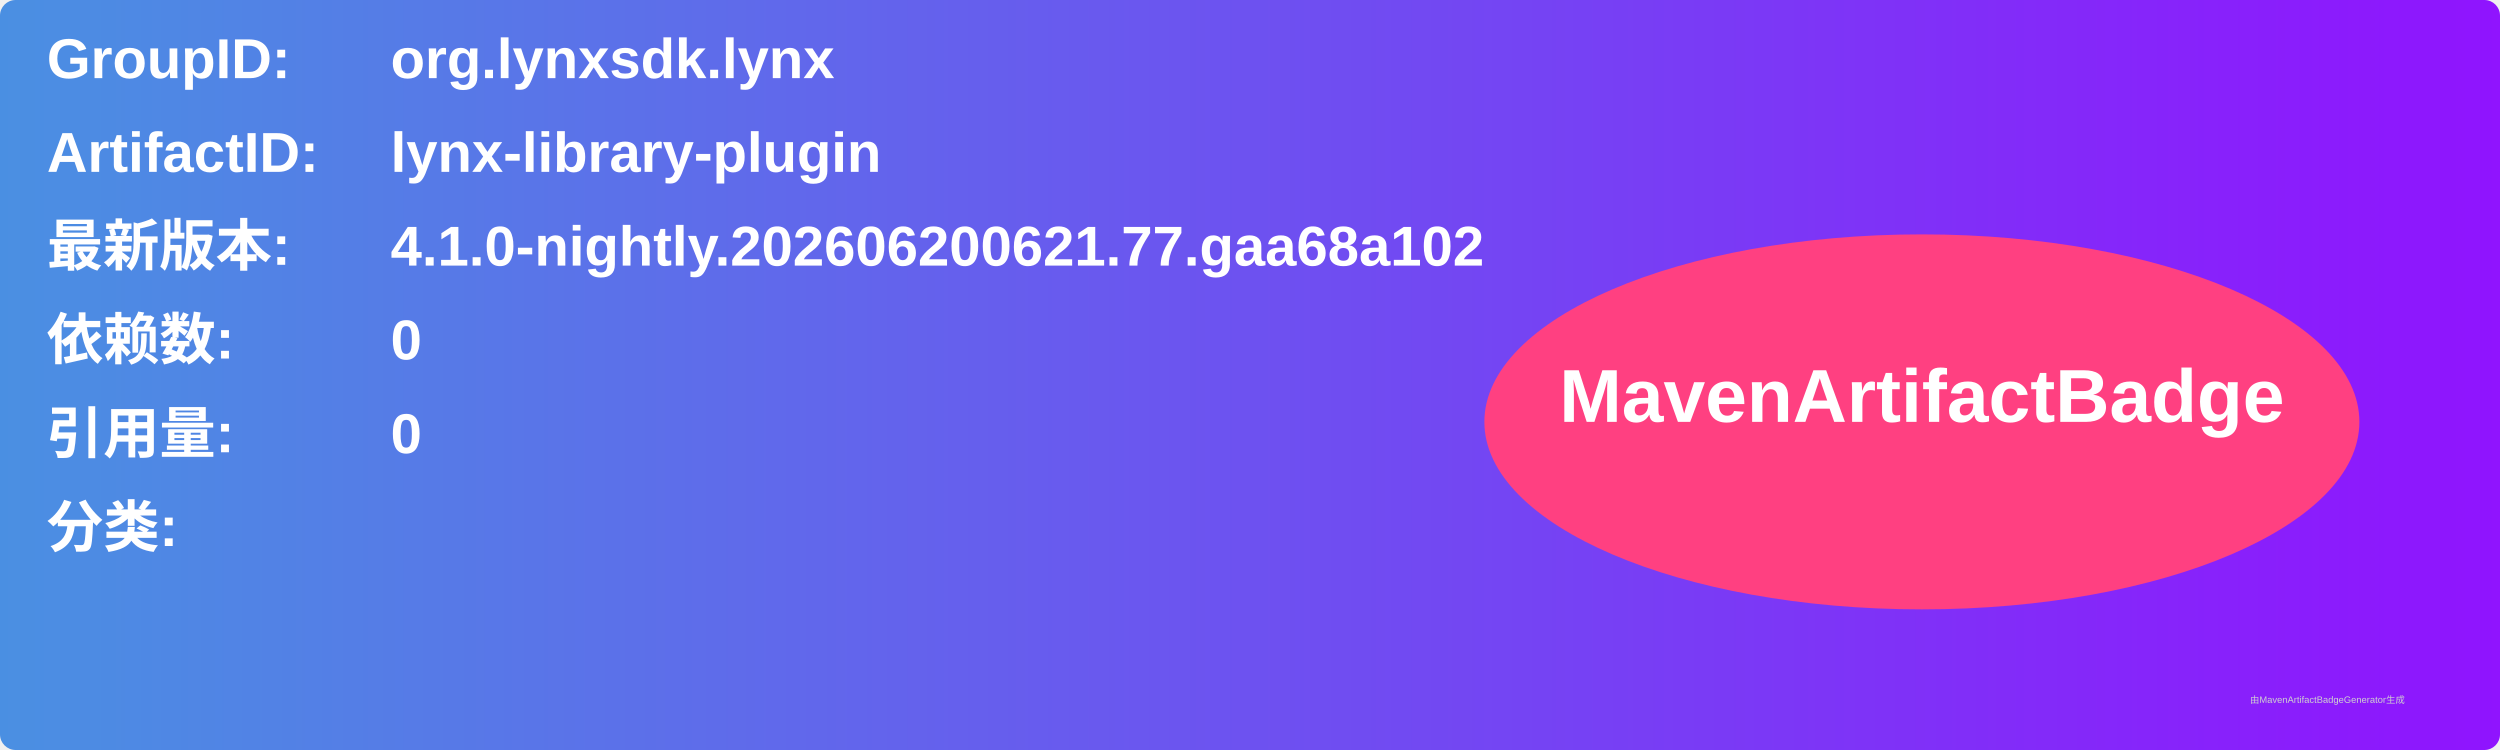
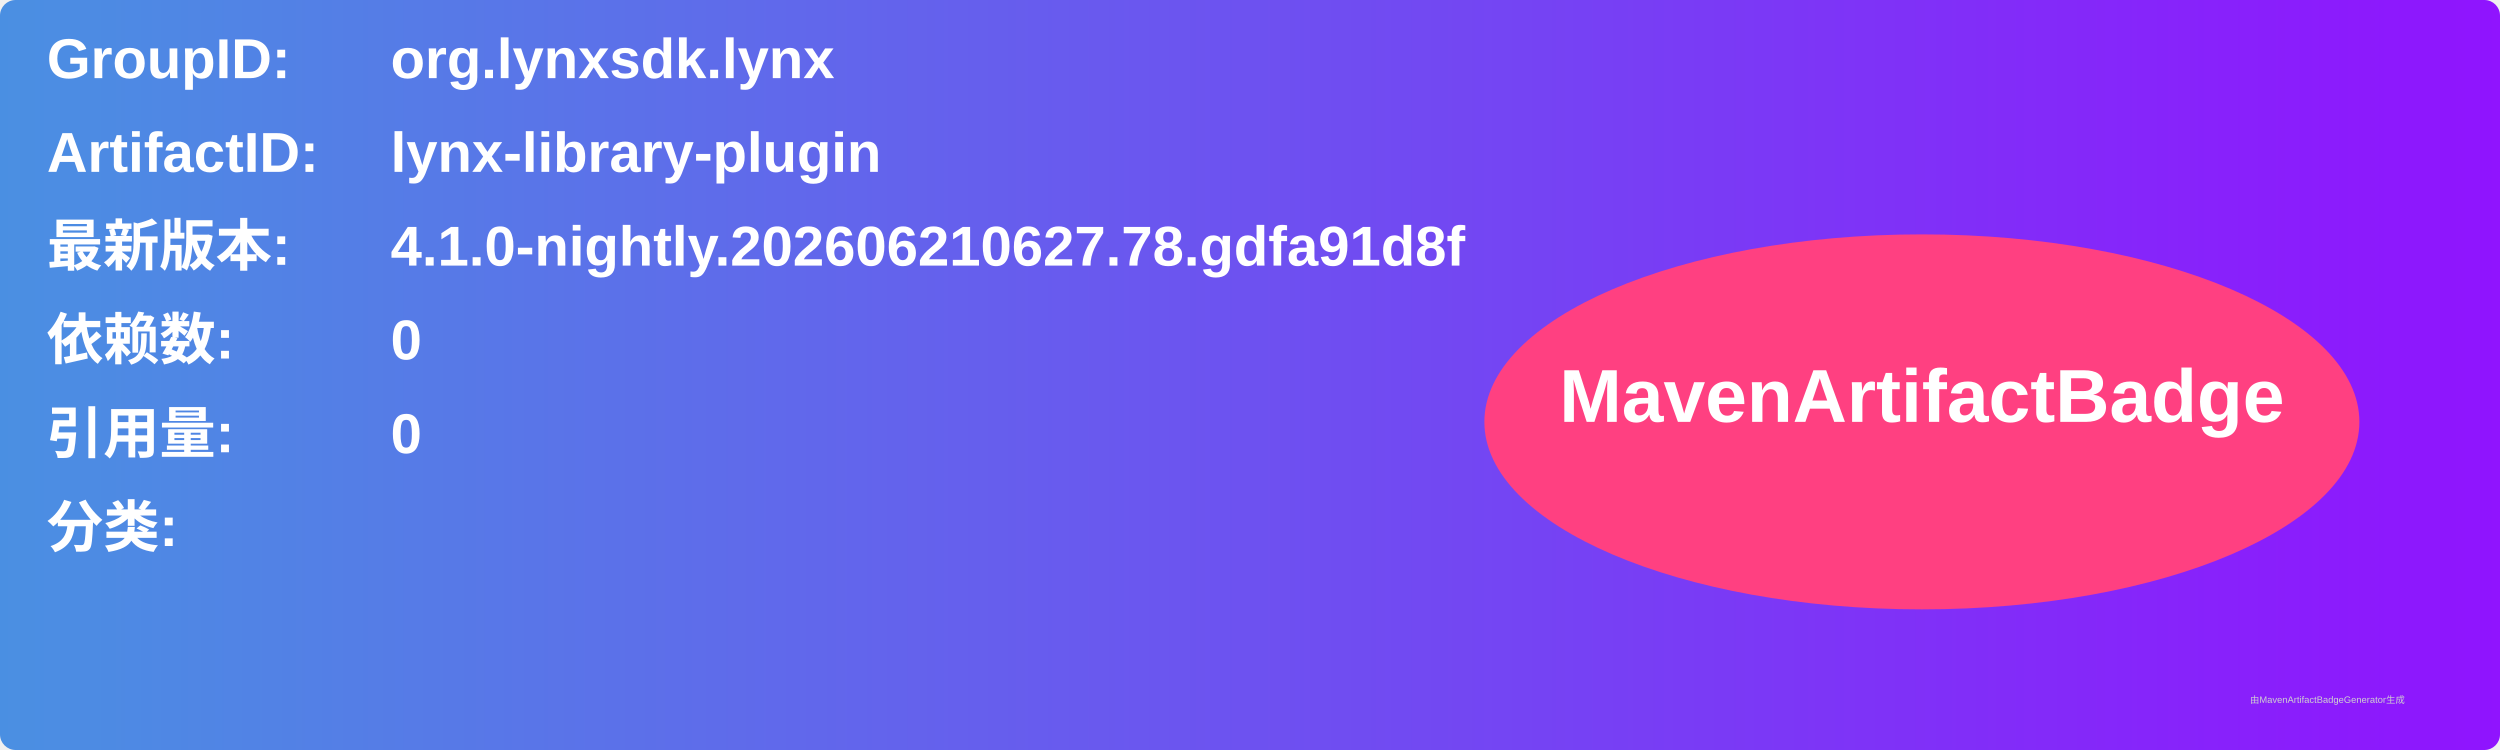
<svg xmlns="http://www.w3.org/2000/svg" width="800" height="240" viewBox="0 0 800 240">
  <linearGradient id="grad" x1="0%" y1="0%" x2="100%" y2="0%">
    <stop offset="0%" stop-color="#4a90e2" />
    <stop offset="100%" stop-color="#9013fe" />
  </linearGradient>
  <rect width="100%" height="100%" rx="5" ry="5" fill="url(#grad)" />
  <g transform="translate(15, 15)">
    <text x="0" y="10" font-family="Arial" font-size="18" fill="white" font-weight="bold" width="260">GroupID:</text>
    <text x="110" y="10" font-family="Arial" font-size="18" fill="white" font-weight="bold" width="460">org.lynxsdk.lynx</text>
    <text x="0" y="40" font-family="Arial" font-size="18" fill="white" font-weight="bold" width="260">ArtifactID:</text>
    <text x="110" y="40" font-family="Arial" font-size="18" fill="white" font-weight="bold" width="460">lynx-library-plugin</text>
    <text x="0" y="70" font-family="Arial" font-size="18" fill="white" font-weight="bold">最新版本:</text>
    <text x="110" y="70" font-family="Arial" font-size="18" fill="white" font-weight="bold">
-       <tspan font-weight="bold">4.1.0-nightly.202606200621.77.gaa68a102</tspan>
+       <tspan font-weight="bold">4.1.0-nightly.202606210627.78.gdfa91d8f</tspan>
    </text>
    <text x="0" y="100" font-family="Arial" font-size="18" fill="white" font-weight="bold">依赖数: </text>
    <text x="110" y="100" font-family="Arial" font-size="18" fill="white">
      <tspan font-weight="bold">0</tspan>
    </text>
    <text x="0" y="130" font-family="Arial" font-size="18" fill="white" font-weight="bold">引用量: </text>
    <text x="110" y="130" font-family="Arial" font-size="18" fill="white">
      <tspan font-weight="bold">0</tspan>
    </text>
    <text x="0" y="160" font-family="Arial" font-size="18" fill="white" font-weight="bold">分类:</text>
    <text x="10" y="190" font-family="Arial" font-size="10" fill="white">
      <tspan font-weight="bold" />
    </text>
    <ellipse cx="600" cy="120" rx="140" ry="60" fill="#ff4081" />
    <text x="600" y="120" text-anchor="middle" font-family="Arial" font-size="24" fill="white" font-weight="bold">MavenArtifactBadge</text>
  </g>
  <text x="720" y="225" font-family="Arial" font-size="3" fill="#d0d0d0">由MavenArtifactBadgeGenerator生成</text>
</svg>
